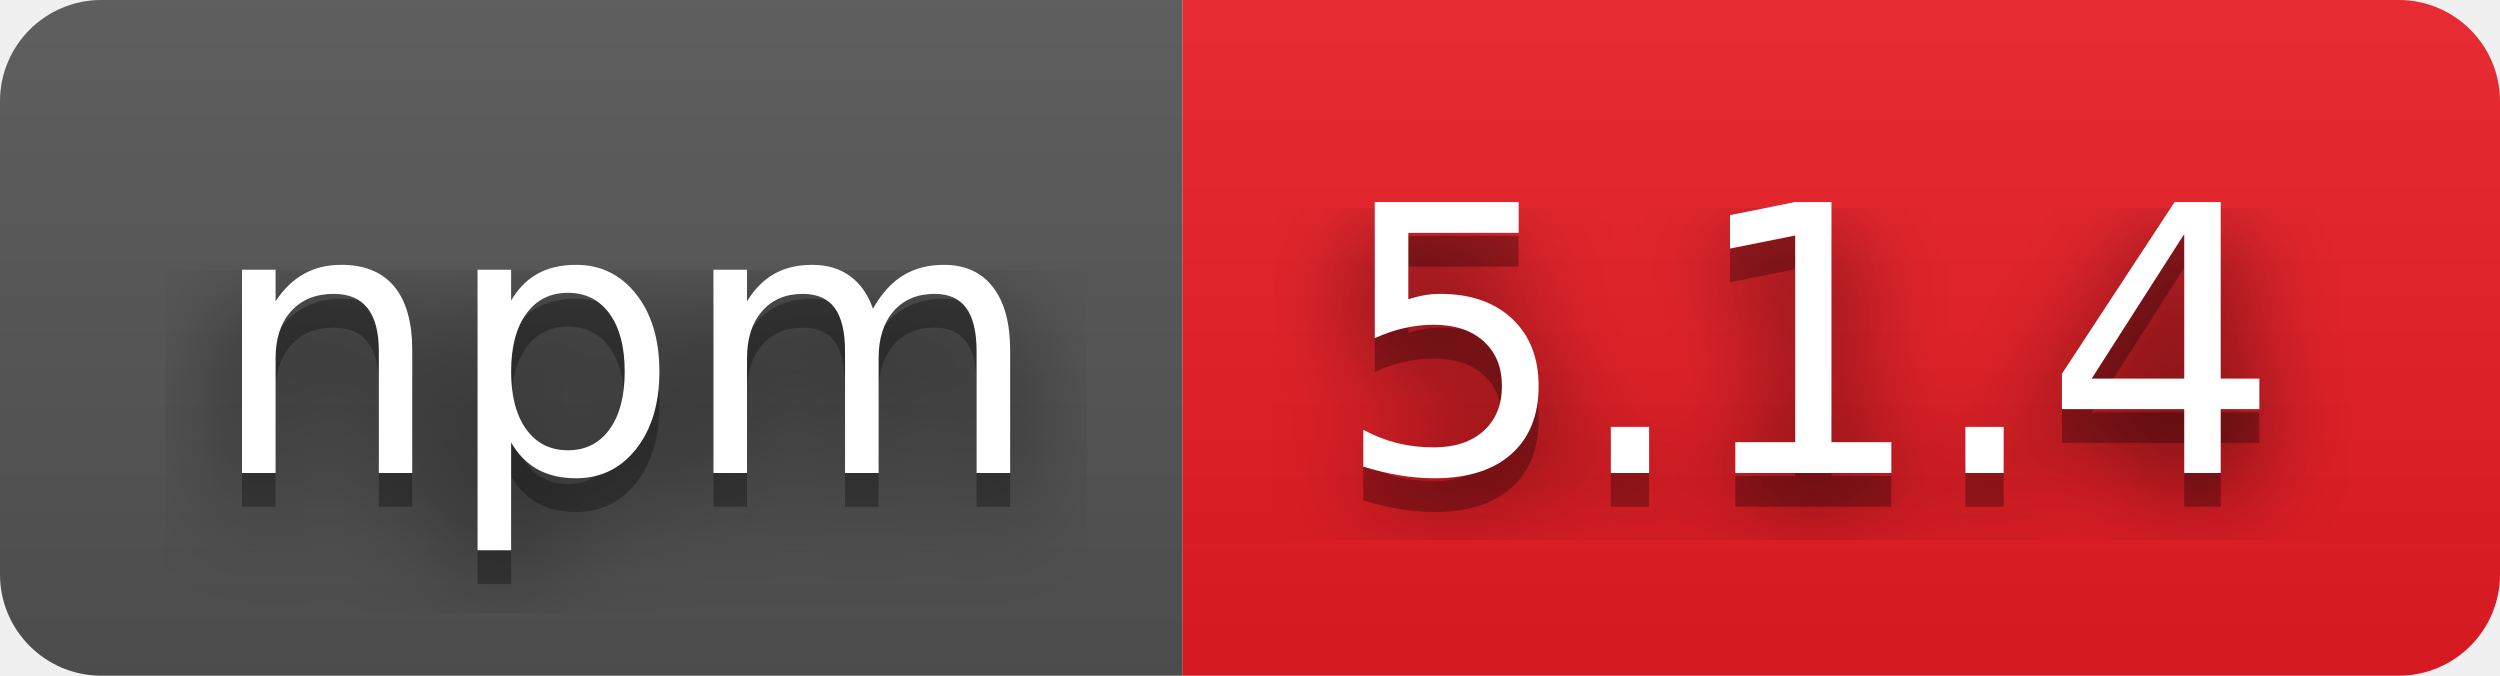
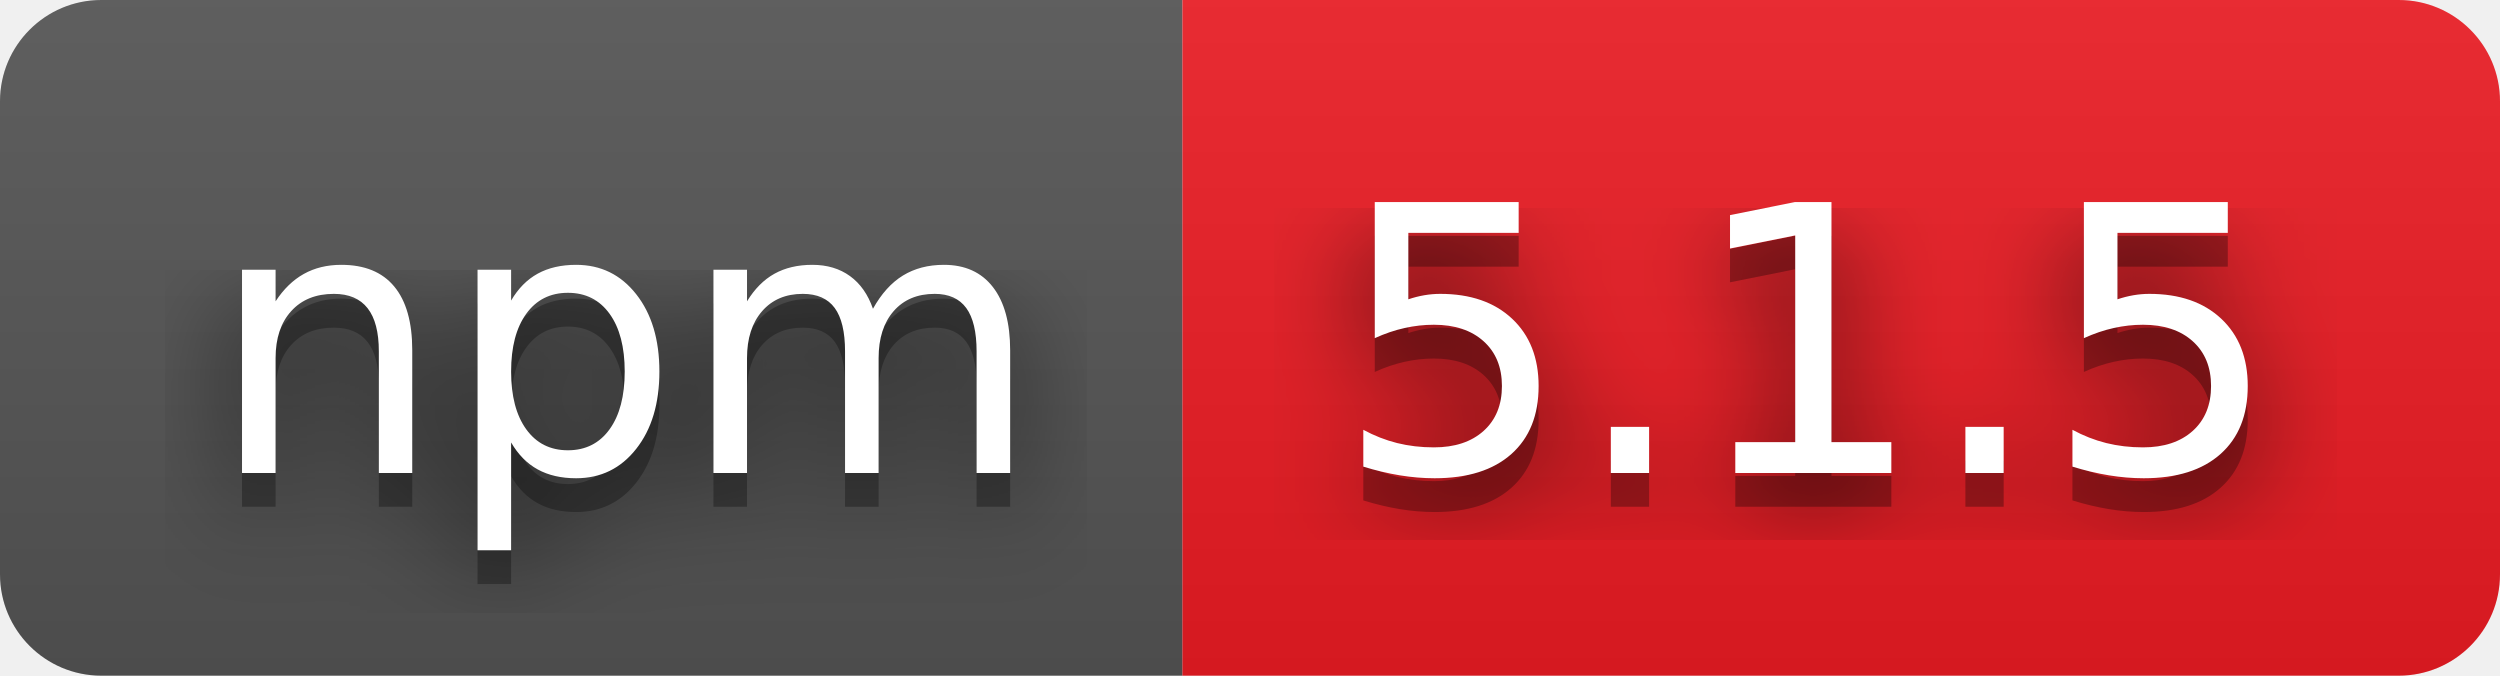
- <svg xmlns="http://www.w3.org/2000/svg" width="74" height="20" role="img" aria-label="npm: 5.1.4">
+ <svg xmlns="http://www.w3.org/2000/svg" width="74" height="20" role="img" aria-label="npm: 5.1.5">
  <filter id="blur">
    <feGaussianBlur stdDeviation="16" />
  </filter>
  <linearGradient id="s" x2="0" y2="100%">
    <stop offset="0" stop-color="#bbb" stop-opacity=".1" />
    <stop offset="1" stop-opacity=".1" />
  </linearGradient>
  <clipPath id="r">
    <rect width="74" height="20" rx="3" />
  </clipPath>
  <g clip-path="url(#r)">
    <rect width="35" height="20" fill="#555" />
    <rect x="35" width="39" height="20" fill="#ed1c24" />
    <rect width="74" height="20" fill="url(#s)" />
  </g>
  <g fill="#fff" text-anchor="middle" font-family="Verdana,Geneva,DejaVu Sans,sans-serif" text-rendering="geometricPrecision" font-size="110">
    <g transform="scale(.1)">
      <g aria-hidden="true" fill="#010101">
        <text x="185" y="150" fill-opacity=".8" filter="url(#blur)" textLength="250">npm</text>
        <text x="185" y="150" fill-opacity=".3" textLength="250">npm</text>
      </g>
      <text x="185" y="140" textLength="250">npm</text>
    </g>
    <g transform="scale(.1)">
      <g aria-hidden="true" fill="#010101">
-         <text x="535" y="150" fill-opacity=".8" filter="url(#blur)" textLength="290">5.1.4</text>
-         <text x="535" y="150" fill-opacity=".3" textLength="290">5.1.4</text>
+         <text x="535" y="150" fill-opacity=".8" filter="url(#blur)" textLength="290">5.1.5</text>
+         <text x="535" y="150" fill-opacity=".3" textLength="290">5.1.5</text>
      </g>
-       <text x="535" y="140" textLength="290">5.1.4</text>
+       <text x="535" y="140" textLength="290">5.1.5</text>
    </g>
  </g>
</svg>
